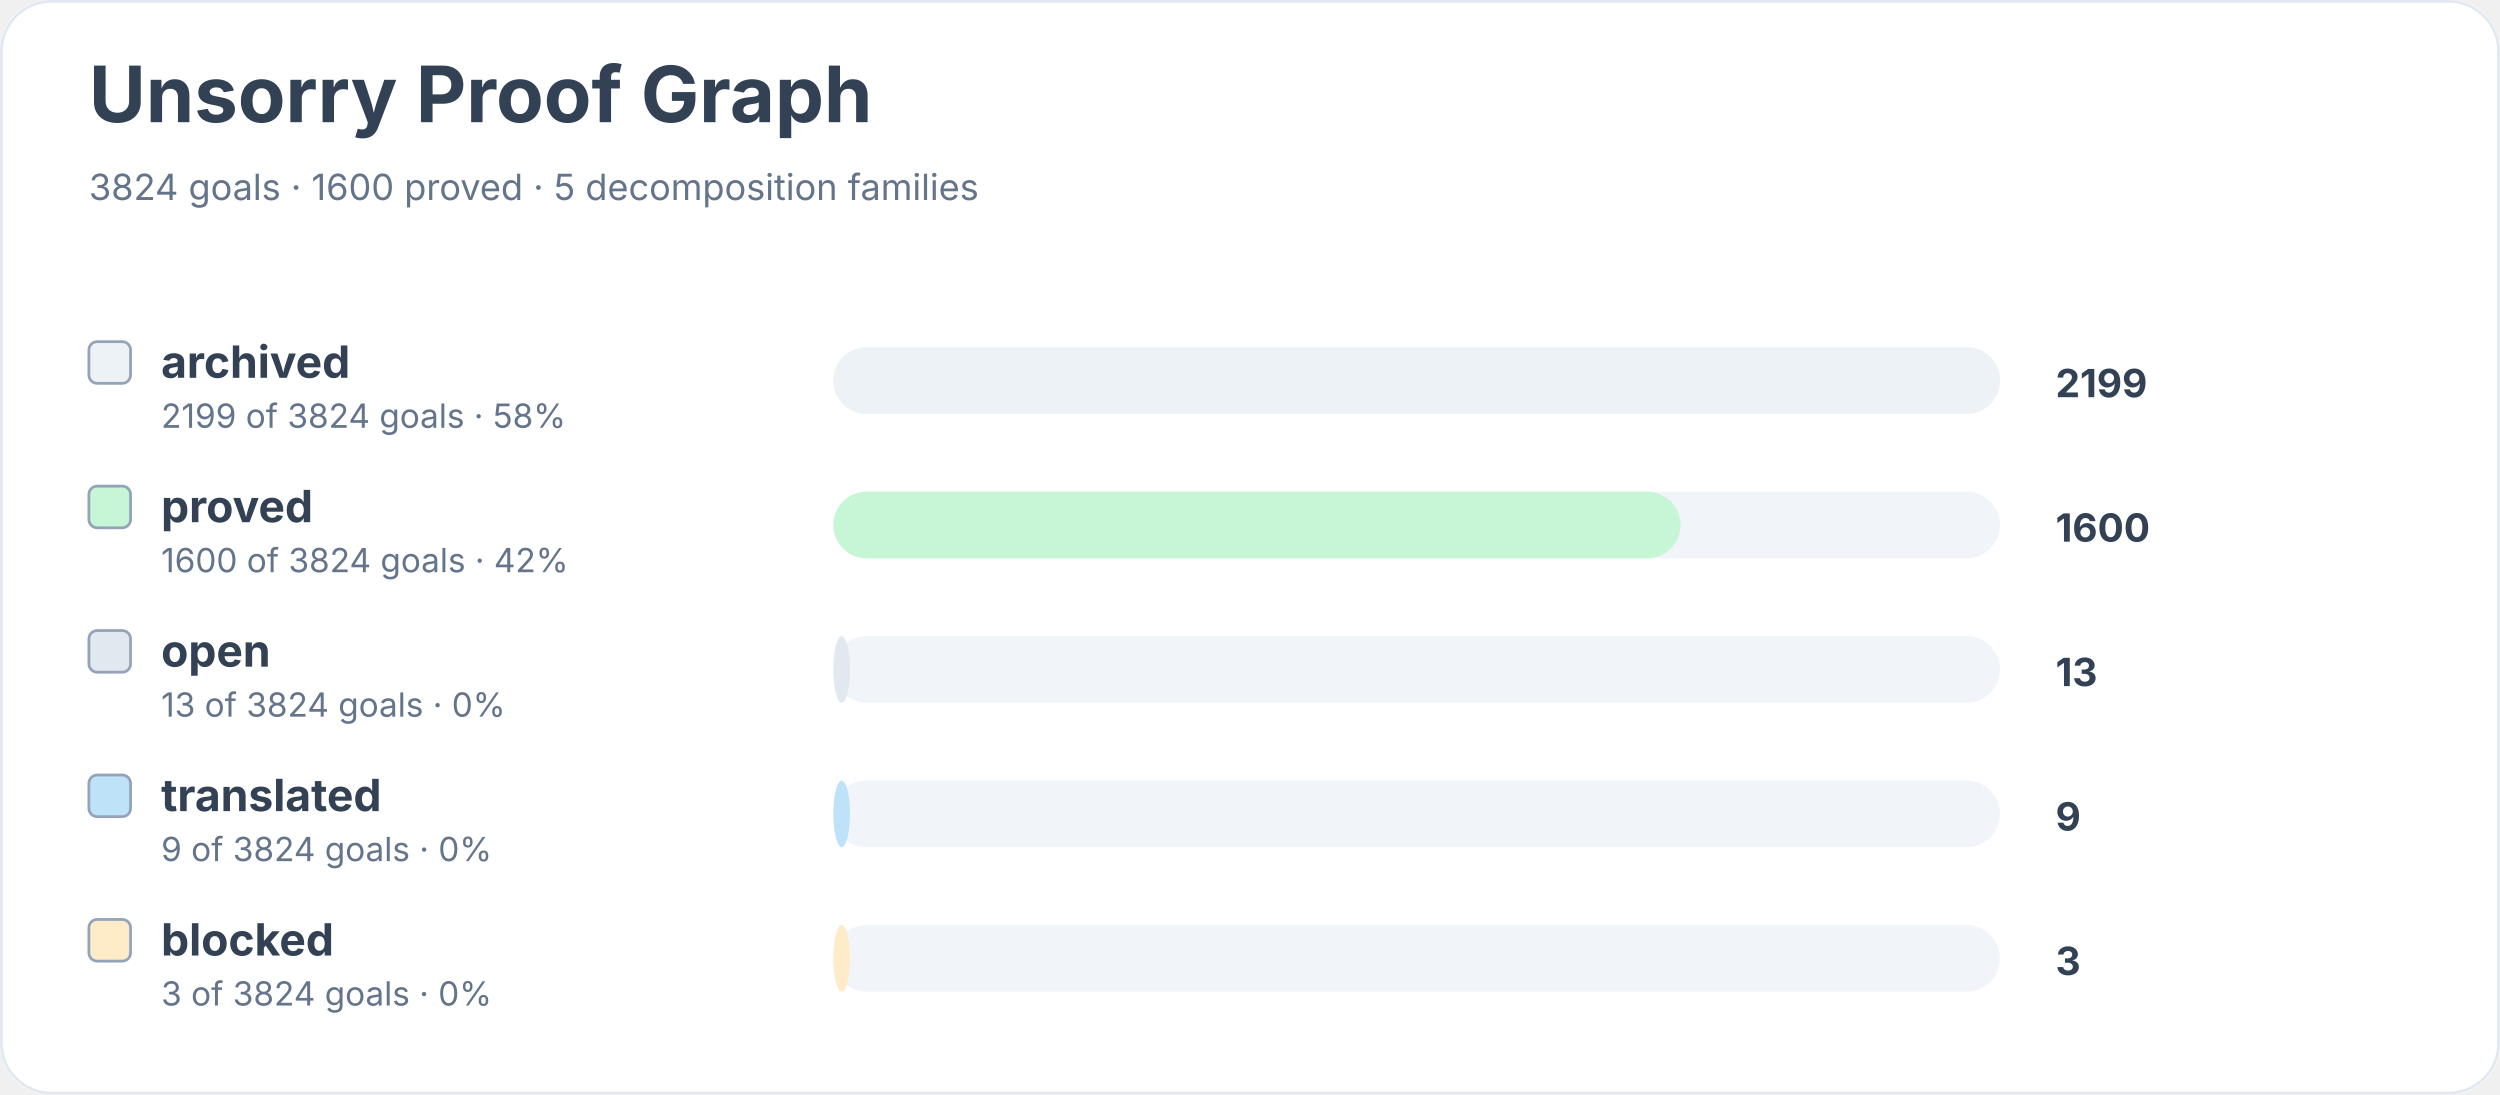
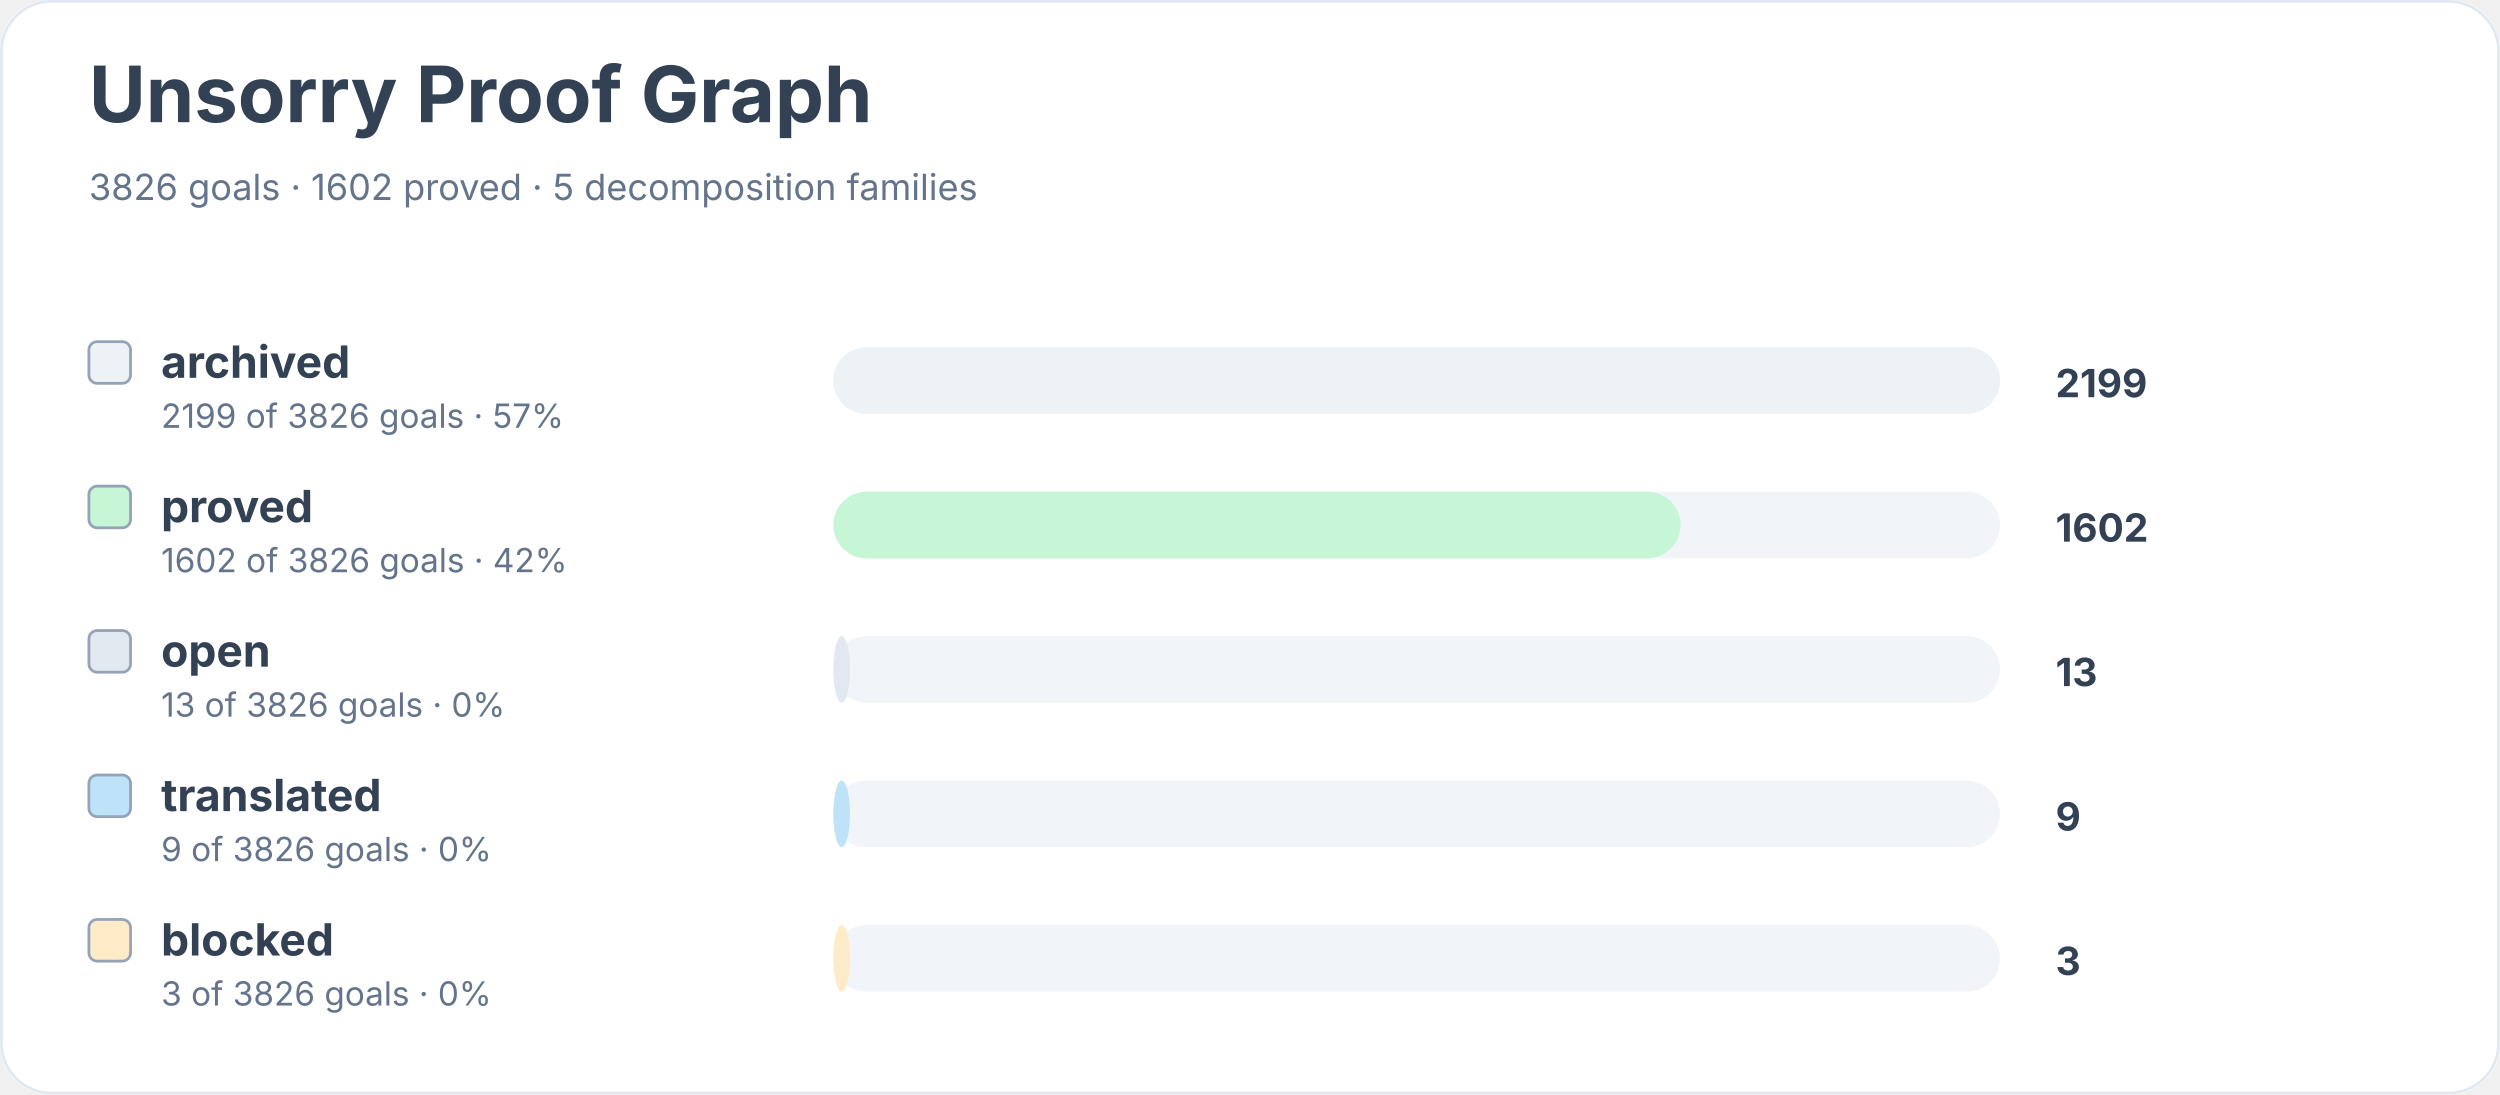
<svg xmlns="http://www.w3.org/2000/svg" width="900" height="394" viewBox="0 0 900 394" role="img" aria-labelledby="title desc">
  <rect width="900" height="100%" rx="18" fill="#ffffff" />
  <rect x="0.5" y="0.5" width="899" height="393" rx="18" fill="none" stroke="#e2e8f0" />
  <text x="32" y="44" font-family="Inter, system-ui, sans-serif" font-size="28" font-weight="700" fill="#334155">Unsorry Proof Graph</text>
-   <text x="32" y="72" font-family="Inter, system-ui, sans-serif" font-size="13" fill="#64748b">3824 goals · 1600 proved · 5 decomposition families</text>
+   <text x="32" y="72" font-family="Inter, system-ui, sans-serif" font-size="13" fill="#64748b">3826 goals · 1602 proved · 5 decomposition families</text>
  <rect x="32" y="123" width="15" height="15" rx="3" fill="#edf2f7" stroke="#94a3b8" />
  <text x="58" y="136" font-family="Inter, system-ui, sans-serif" font-size="16" font-weight="650" fill="#334155">archived</text>
-   <text x="58" y="154" font-family="Inter, system-ui, sans-serif" font-size="12" fill="#64748b">2199 of 3824 goals · 58%</text>
+   <text x="58" y="154" font-family="Inter, system-ui, sans-serif" font-size="12" fill="#64748b">2199 of 3826 goals · 57%</text>
  <rect x="300" y="125" width="420" height="24" rx="12" fill="#f1f5f9" />
  <rect x="300" y="125" width="420" height="24" rx="12" fill="#edf2f7" />
  <text x="740" y="143" font-family="Inter, system-ui, sans-serif" font-size="14" font-weight="700" fill="#334155">2199</text>
  <rect x="32" y="175" width="15" height="15" rx="3" fill="#c6f6d5" stroke="#94a3b8" />
  <text x="58" y="188" font-family="Inter, system-ui, sans-serif" font-size="16" font-weight="650" fill="#334155">proved</text>
-   <text x="58" y="206" font-family="Inter, system-ui, sans-serif" font-size="12" fill="#64748b">1600 of 3824 goals · 42%</text>
+   <text x="58" y="206" font-family="Inter, system-ui, sans-serif" font-size="12" fill="#64748b">1602 of 3826 goals · 42%</text>
  <rect x="300" y="177" width="420" height="24" rx="12" fill="#f1f5f9" />
  <rect x="300" y="177" width="305" height="24" rx="12" fill="#c6f6d5" />
-   <text x="740" y="195" font-family="Inter, system-ui, sans-serif" font-size="14" font-weight="700" fill="#334155">1600</text>
+   <text x="740" y="195" font-family="Inter, system-ui, sans-serif" font-size="14" font-weight="700" fill="#334155">1602</text>
  <rect x="32" y="227" width="15" height="15" rx="3" fill="#e2e8f0" stroke="#94a3b8" />
  <text x="58" y="240" font-family="Inter, system-ui, sans-serif" font-size="16" font-weight="650" fill="#334155">open</text>
-   <text x="58" y="258" font-family="Inter, system-ui, sans-serif" font-size="12" fill="#64748b">13 of 3824 goals · 0%</text>
+   <text x="58" y="258" font-family="Inter, system-ui, sans-serif" font-size="12" fill="#64748b">13 of 3826 goals · 0%</text>
  <rect x="300" y="229" width="420" height="24" rx="12" fill="#f1f5f9" />
  <rect x="300" y="229" width="6" height="24" rx="12" fill="#e2e8f0" />
  <text x="740" y="247" font-family="Inter, system-ui, sans-serif" font-size="14" font-weight="700" fill="#334155">13</text>
  <rect x="32" y="279" width="15" height="15" rx="3" fill="#bee3f8" stroke="#94a3b8" />
  <text x="58" y="292" font-family="Inter, system-ui, sans-serif" font-size="16" font-weight="650" fill="#334155">translated</text>
-   <text x="58" y="310" font-family="Inter, system-ui, sans-serif" font-size="12" fill="#64748b">9 of 3824 goals · 0%</text>
+   <text x="58" y="310" font-family="Inter, system-ui, sans-serif" font-size="12" fill="#64748b">9 of 3826 goals · 0%</text>
  <rect x="300" y="281" width="420" height="24" rx="12" fill="#f1f5f9" />
  <rect x="300" y="281" width="6" height="24" rx="12" fill="#bee3f8" />
  <text x="740" y="299" font-family="Inter, system-ui, sans-serif" font-size="14" font-weight="700" fill="#334155">9</text>
  <rect x="32" y="331" width="15" height="15" rx="3" fill="#feebc8" stroke="#94a3b8" />
  <text x="58" y="344" font-family="Inter, system-ui, sans-serif" font-size="16" font-weight="650" fill="#334155">blocked</text>
-   <text x="58" y="362" font-family="Inter, system-ui, sans-serif" font-size="12" fill="#64748b">3 of 3824 goals · 0%</text>
+   <text x="58" y="362" font-family="Inter, system-ui, sans-serif" font-size="12" fill="#64748b">3 of 3826 goals · 0%</text>
  <rect x="300" y="333" width="420" height="24" rx="12" fill="#f1f5f9" />
  <rect x="300" y="333" width="6" height="24" rx="12" fill="#feebc8" />
  <text x="740" y="351" font-family="Inter, system-ui, sans-serif" font-size="14" font-weight="700" fill="#334155">3</text>
</svg>
